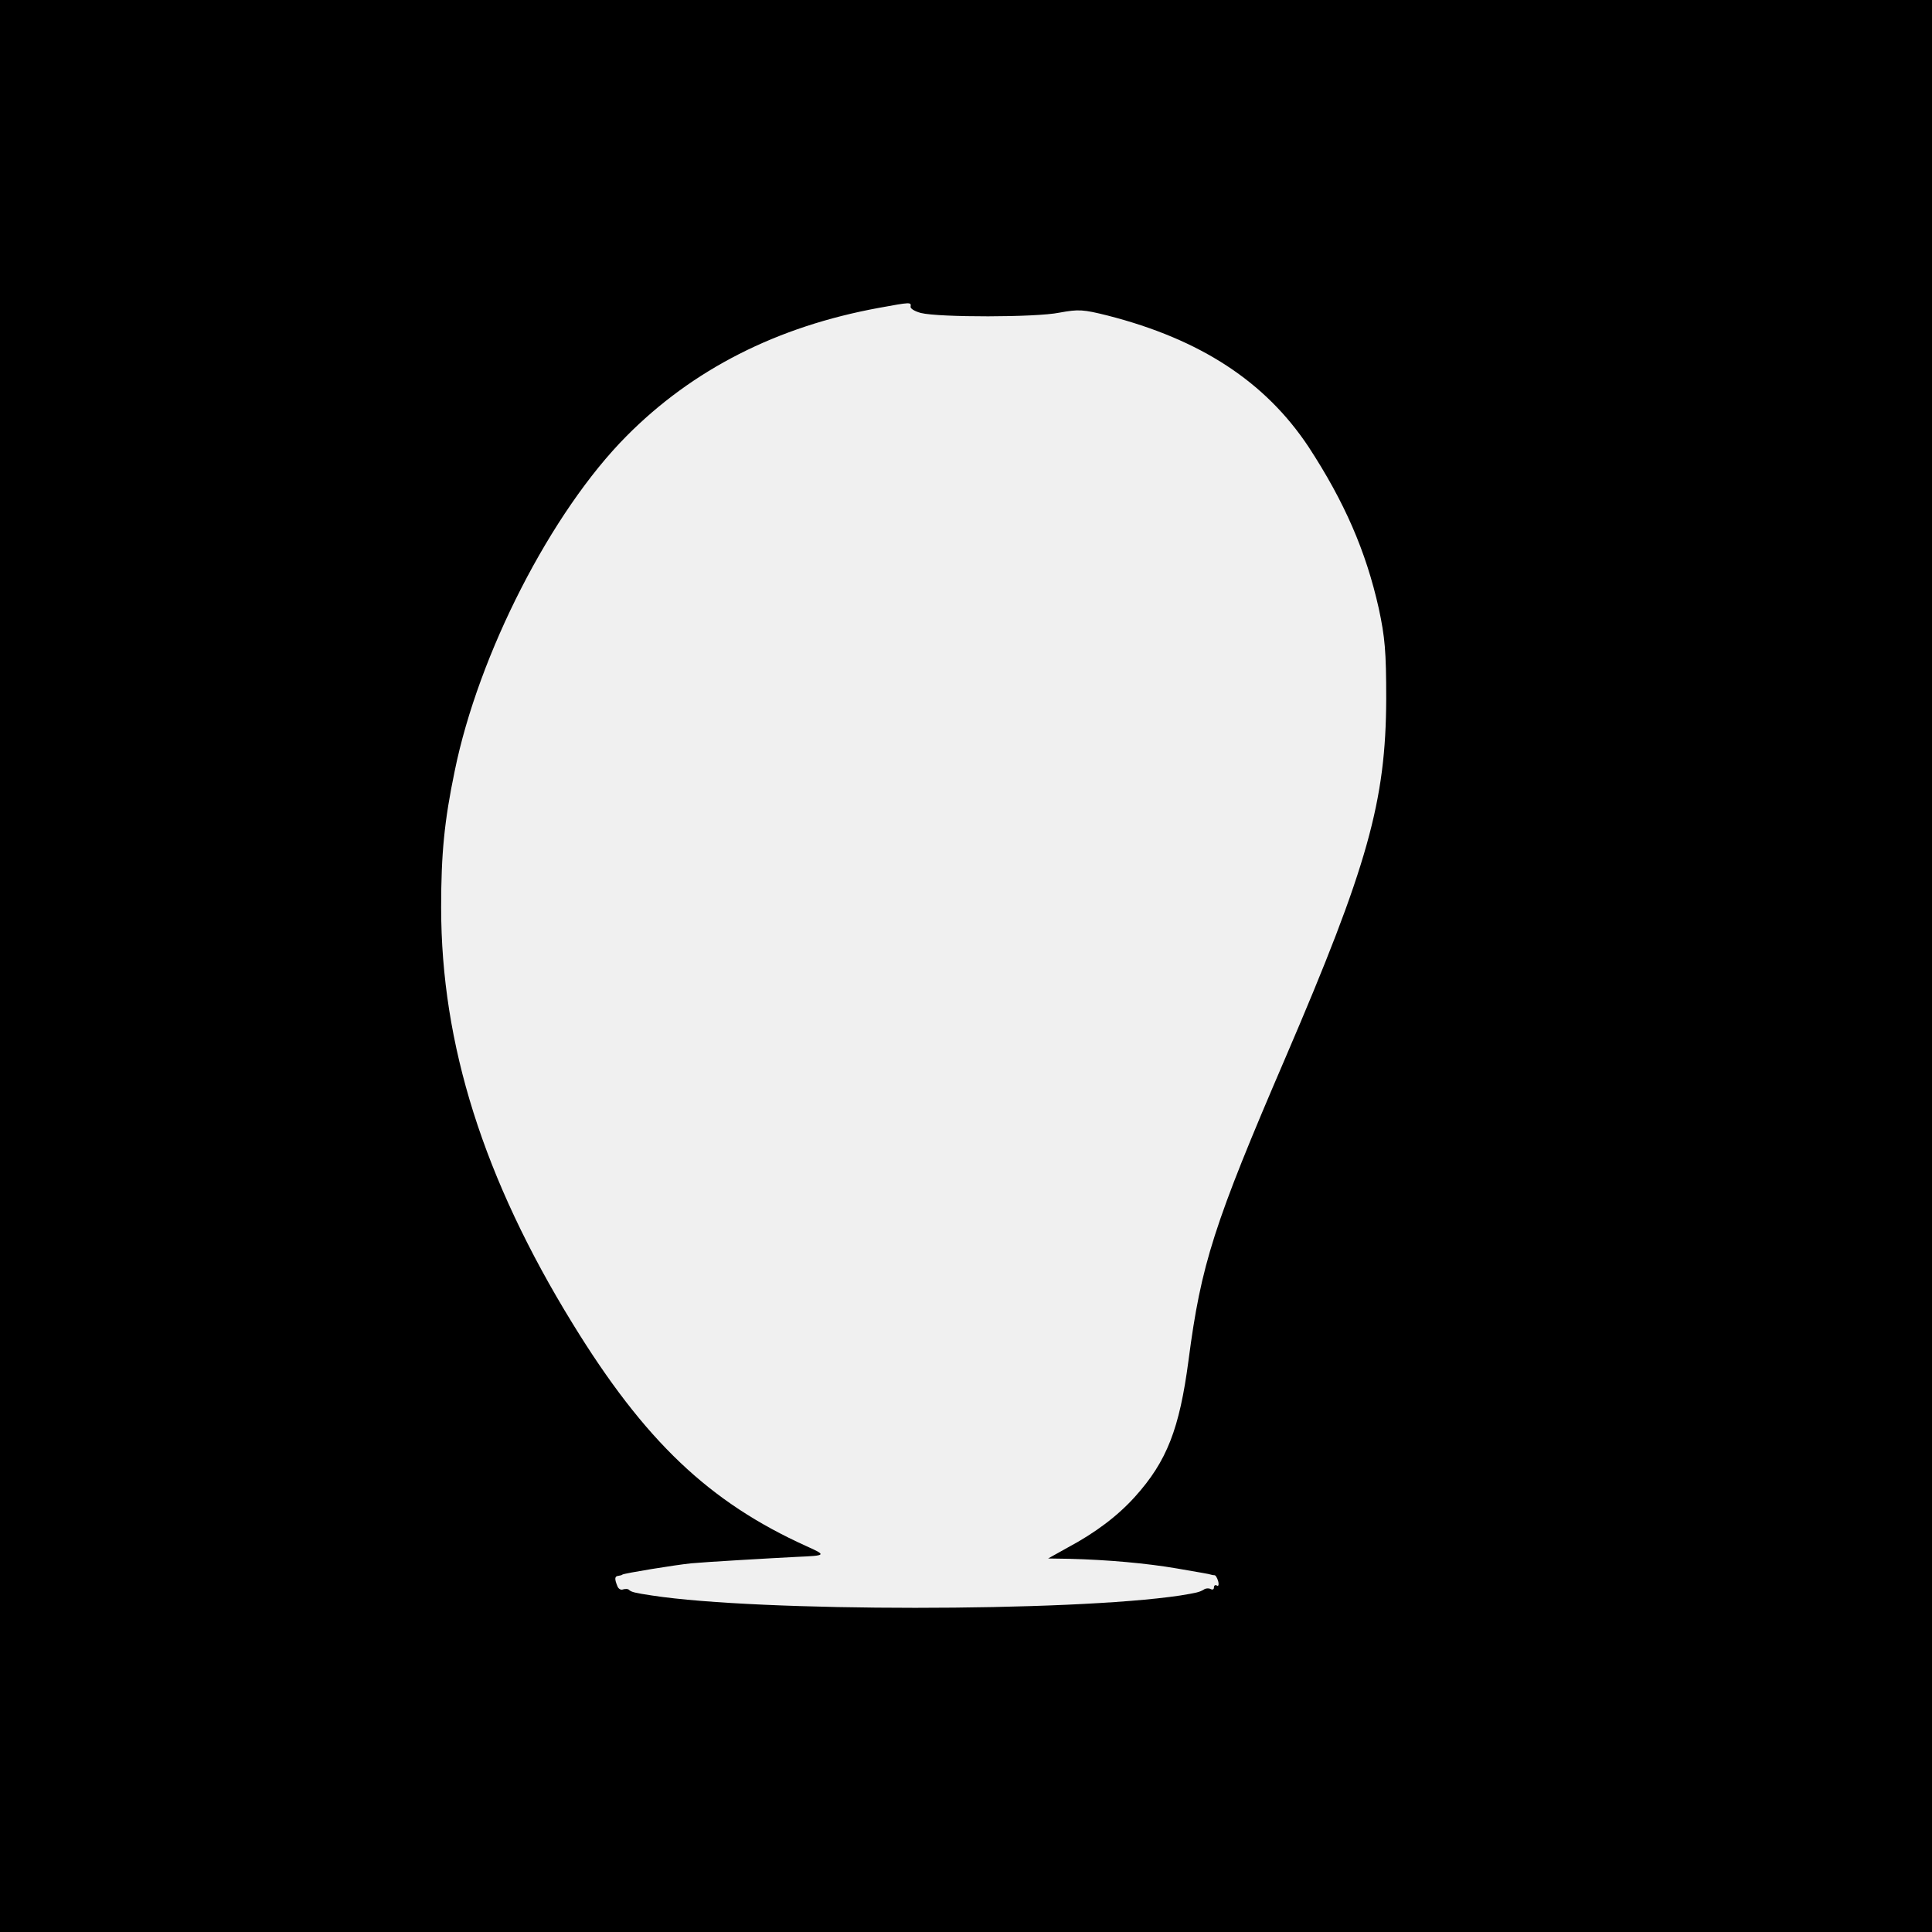
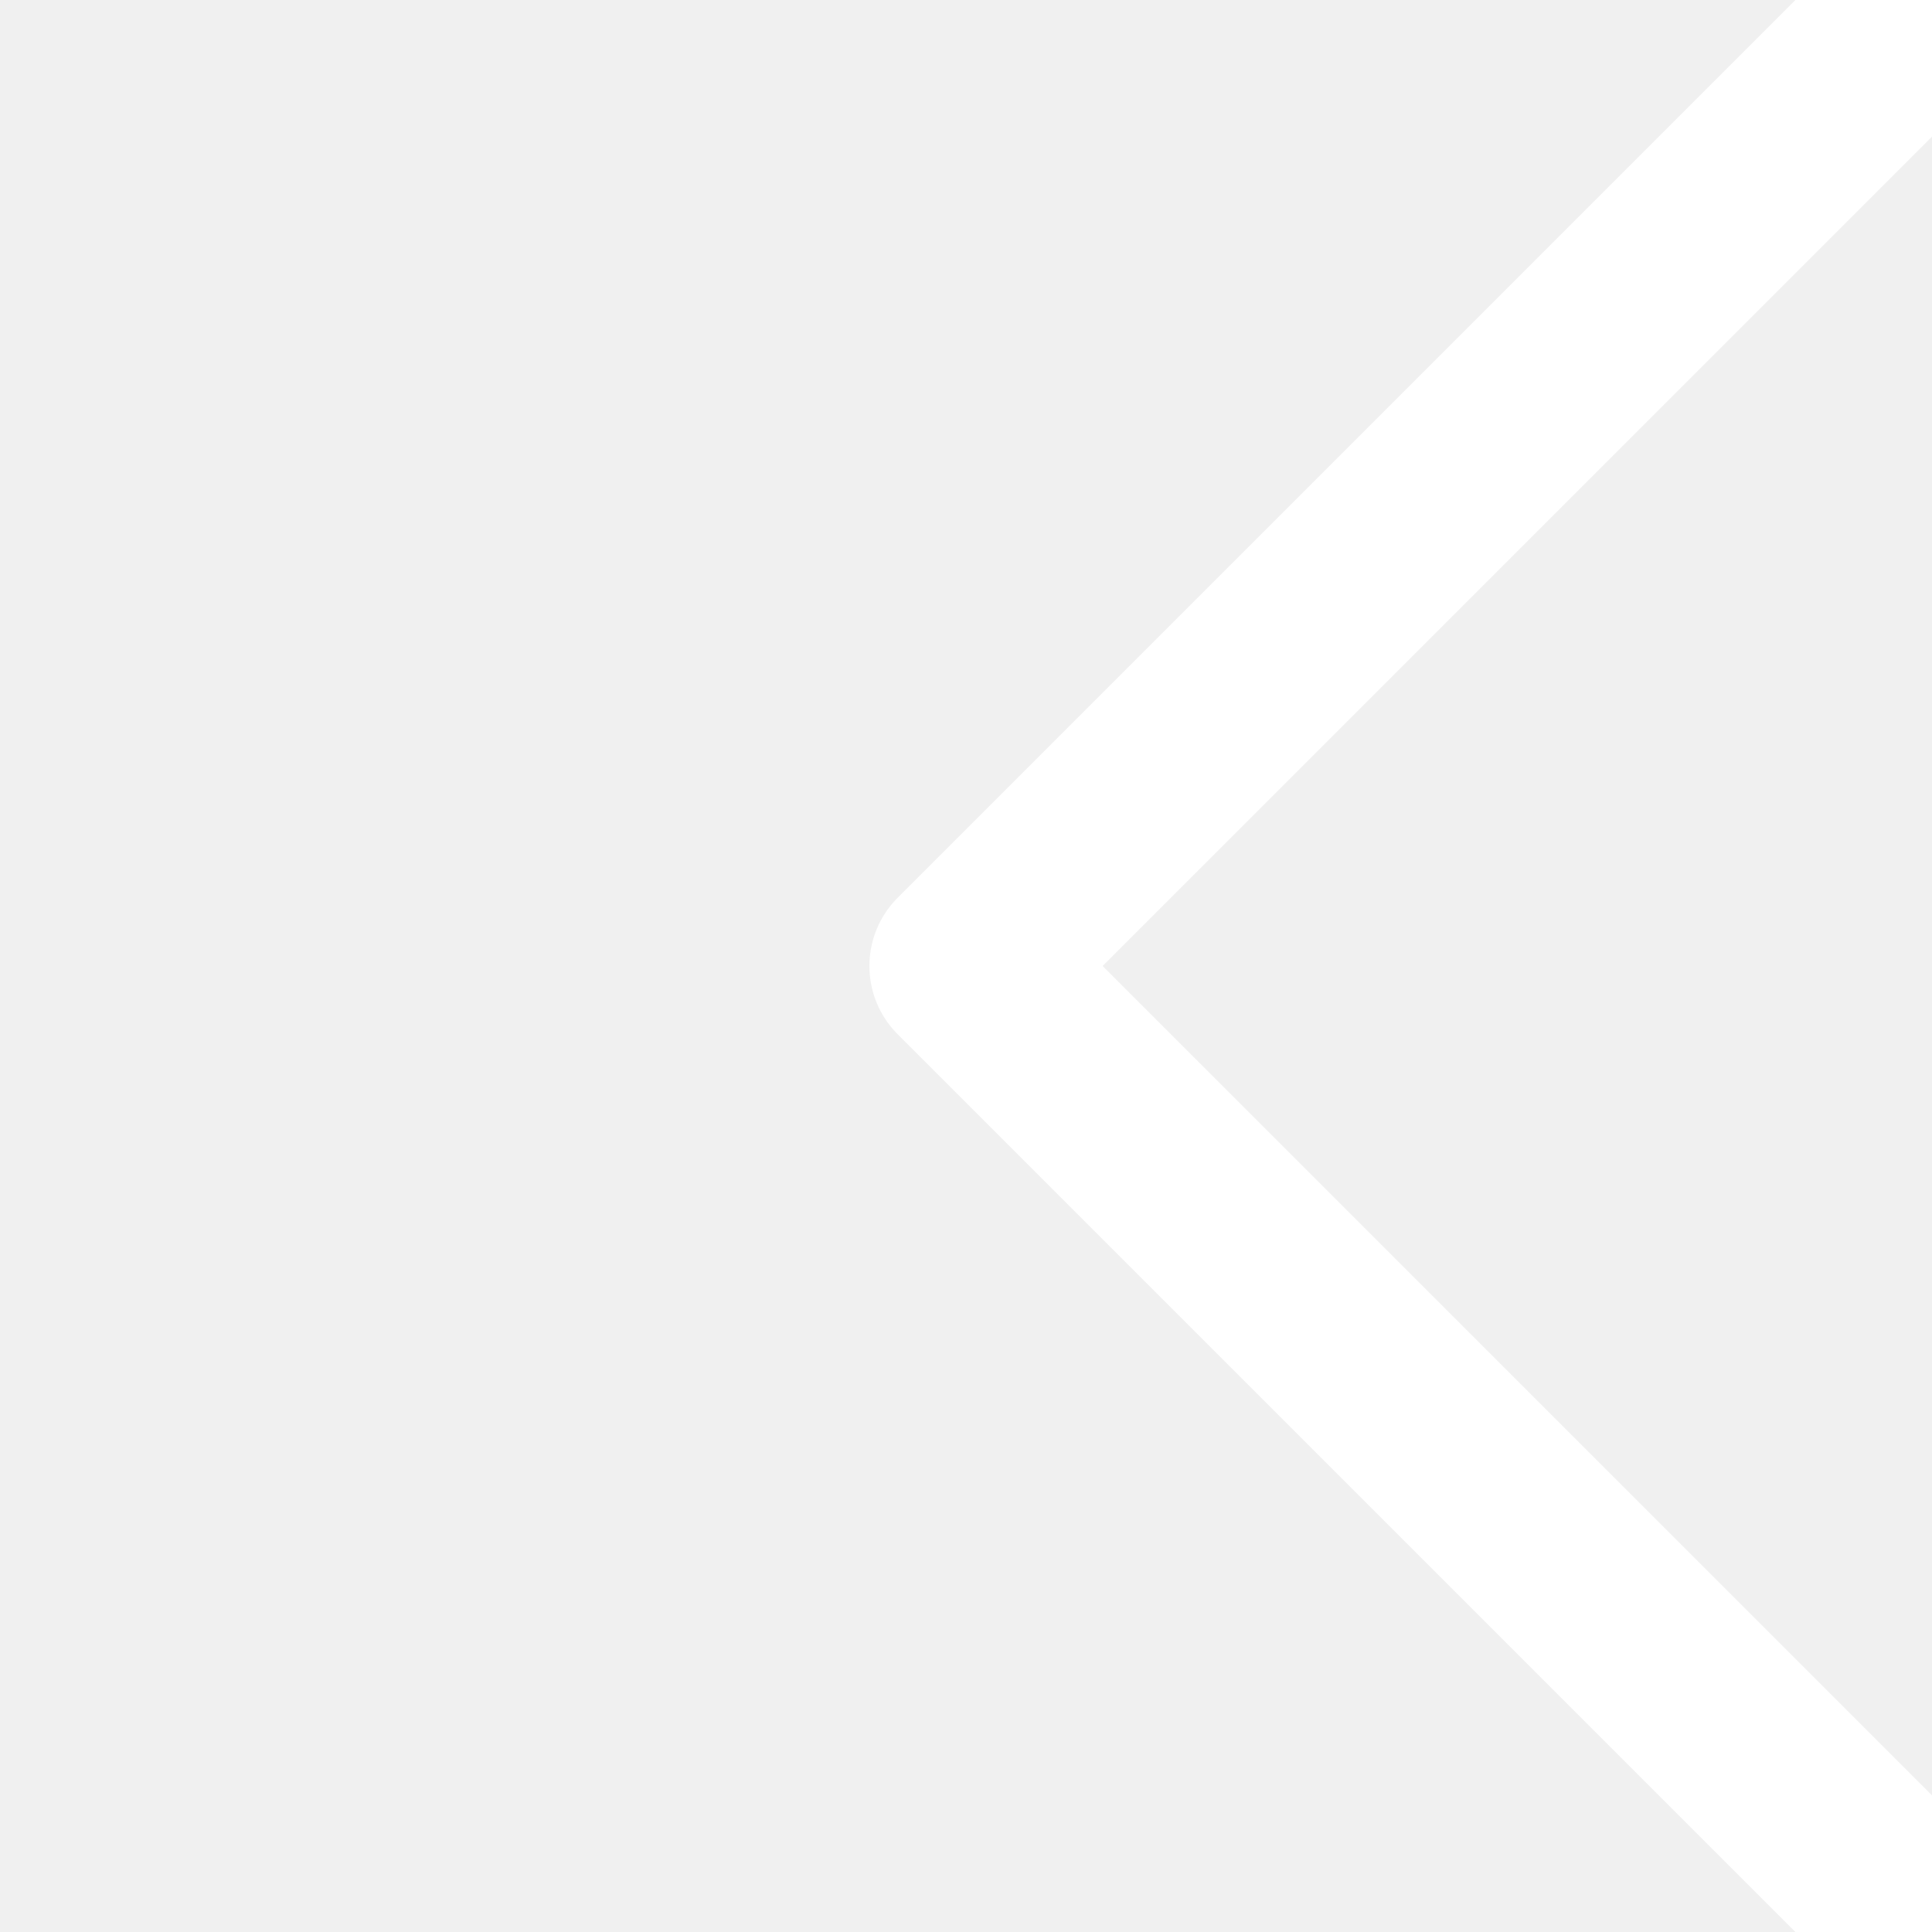
- <svg xmlns="http://www.w3.org/2000/svg" version="1.0" width="600pt" height="600pt" viewBox="0 0 600 600" preserveAspectRatio="xMidYMid meet">
-   <g transform="translate(0,600) scale(0.1,-0.1)" fill="#000000" stroke="none">
-     <path d="M0 3000 l0 -3000 3000 0 3000 0 0 3000 0 3000 -3000 0 -3000 0 0 -3000z m2828 2048 c-2 -6 13 -15 32 -20 56 -14 357 -14 430 1 60 11 74 10 150 -9 289 -74 490 -206 624 -408 111 -170 178 -323 218 -502 19 -89 23 -132 23 -280 -1 -318 -57 -519 -313 -1115 -222 -516 -262 -641 -301 -940 -28 -212 -67 -313 -166 -423 -54 -60 -123 -112 -209 -158 l-61 -34 65 -1 c121 -3 242 -14 335 -30 81 -14 99 -17 105 -19 3 -1 8 -2 11 -2 4 1 9 -8 12 -18 3 -11 1 -18 -4 -14 -5 3 -9 0 -9 -6 0 -6 -4 -8 -10 -5 -5 3 -16 3 -22 -2 -14 -8 -24 -10 -73 -18 -340 -51 -1307 -51 -1640 0 -54 8 -64 11 -71 17 -3 4 -12 4 -19 2 -7 -3 -15 2 -18 11 -9 22 -8 30 3 31 6 1 11 2 13 4 5 4 164 30 214 35 41 4 248 16 328 20 92 4 92 5 30 33 -303 137 -503 327 -727 692 -276 449 -408 866 -408 1292 0 167 10 269 42 423 74 364 300 805 533 1040 206 208 468 341 785 399 98 18 100 18 98 4z" />
-   </g>
+ <svg xmlns="http://www.w3.org/2000/svg" baseProfile="full" width="20" height="20">
+   <path stroke="#fff" stroke-width="2" stroke-linecap="round" d="M20 0L10 10m10 10L10 10" />
</svg>
